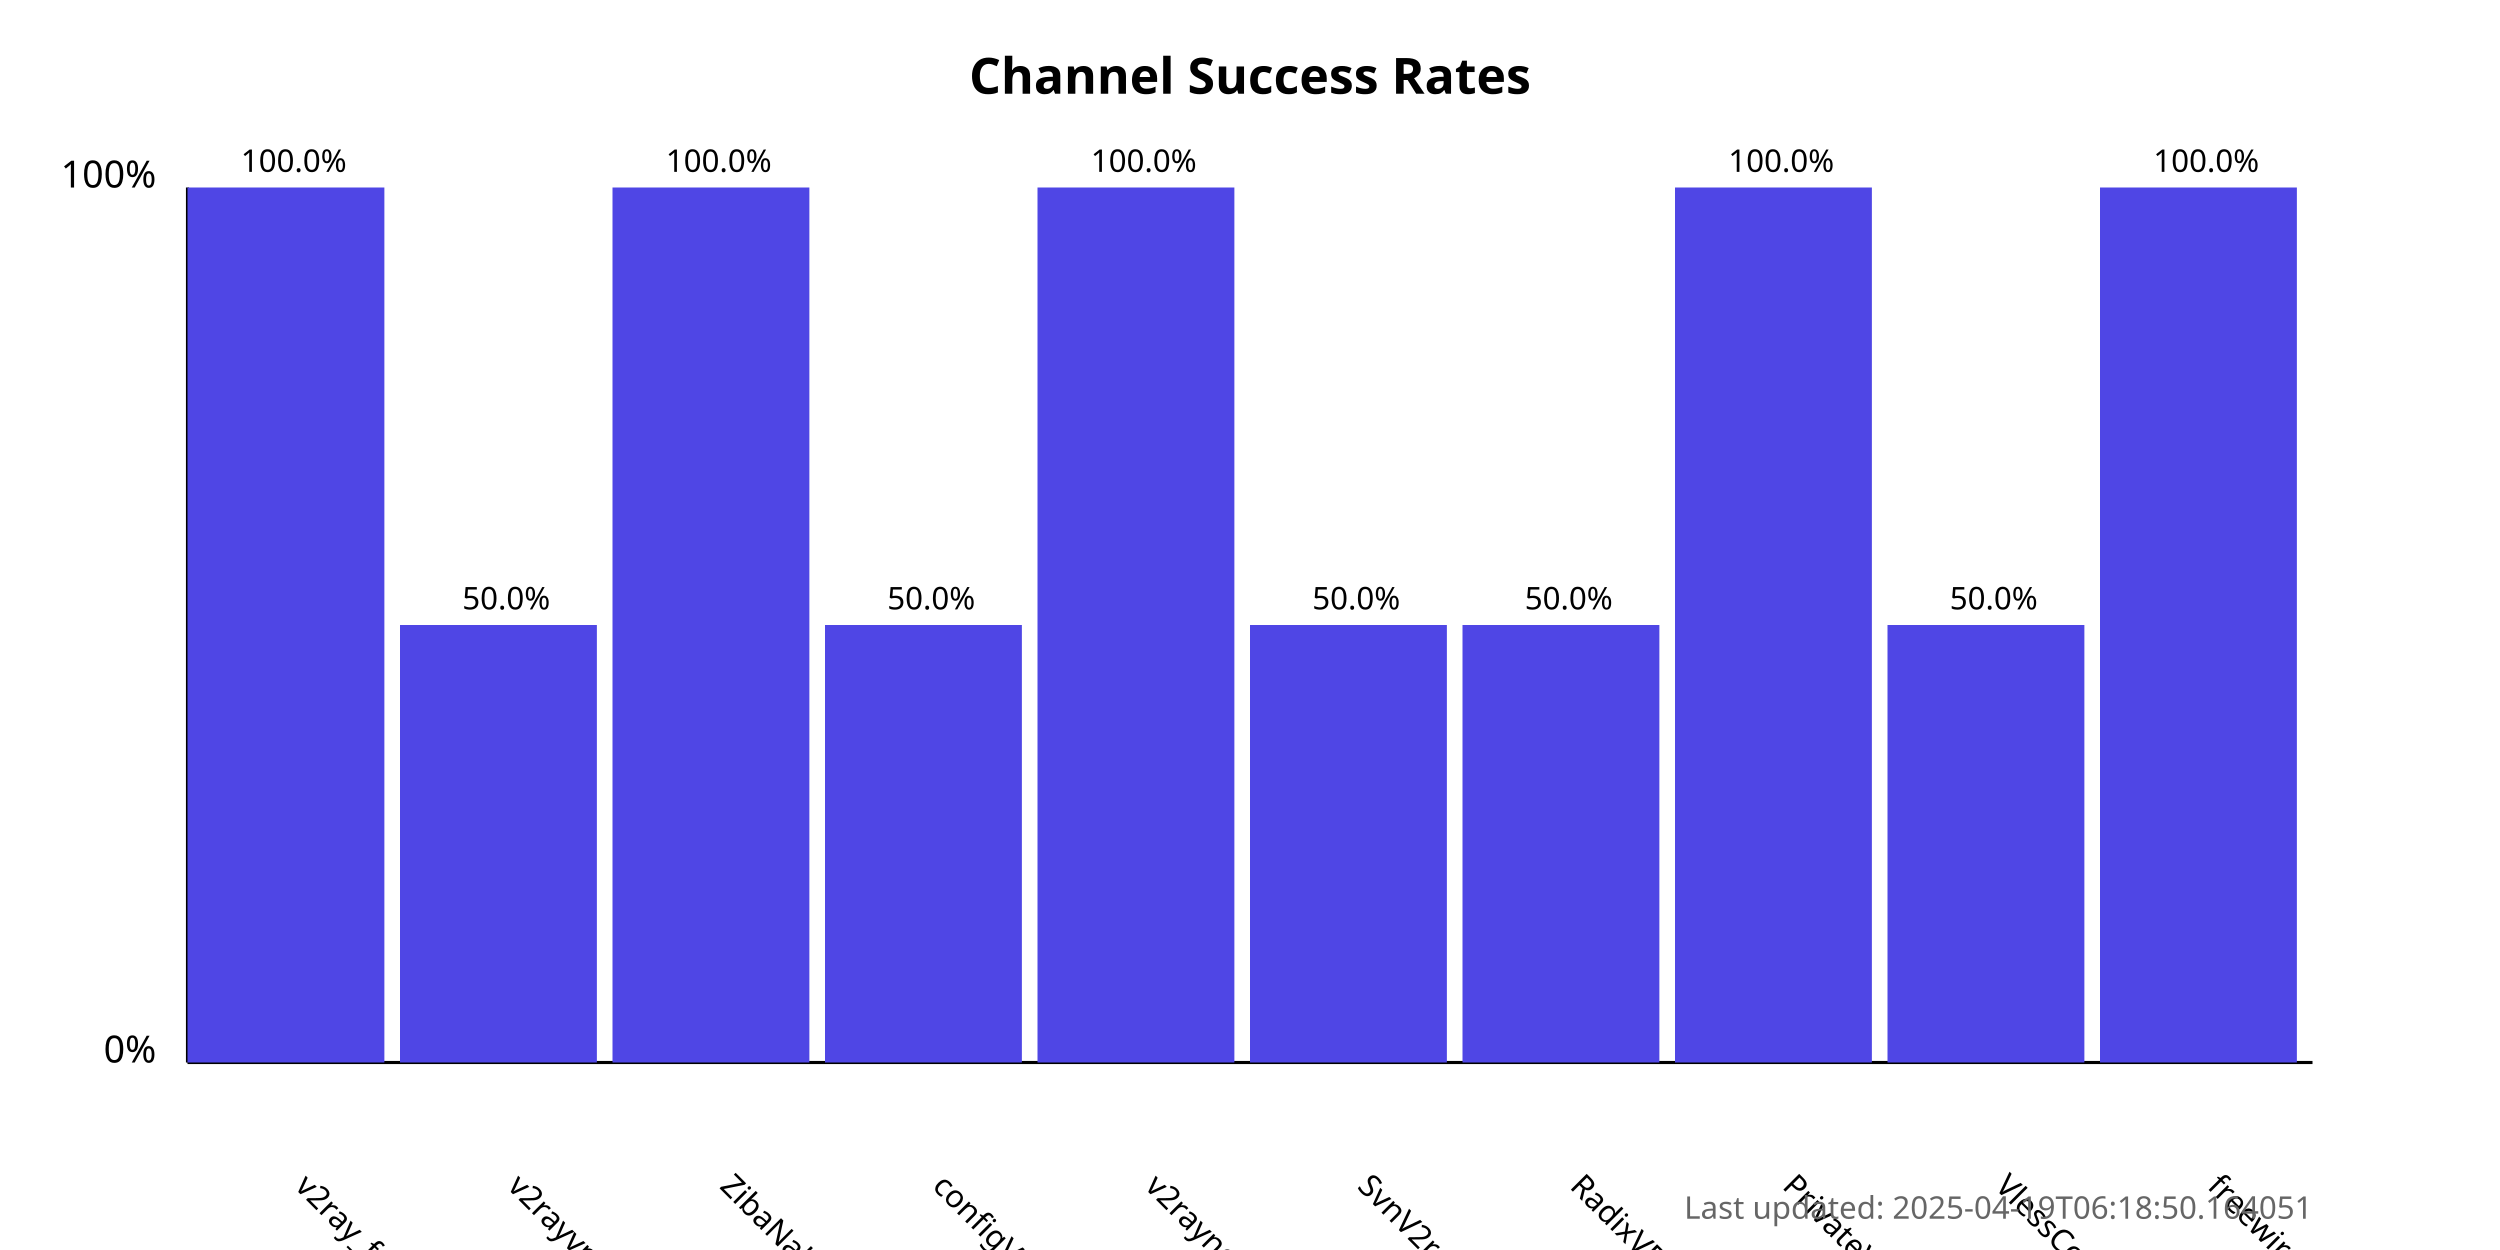
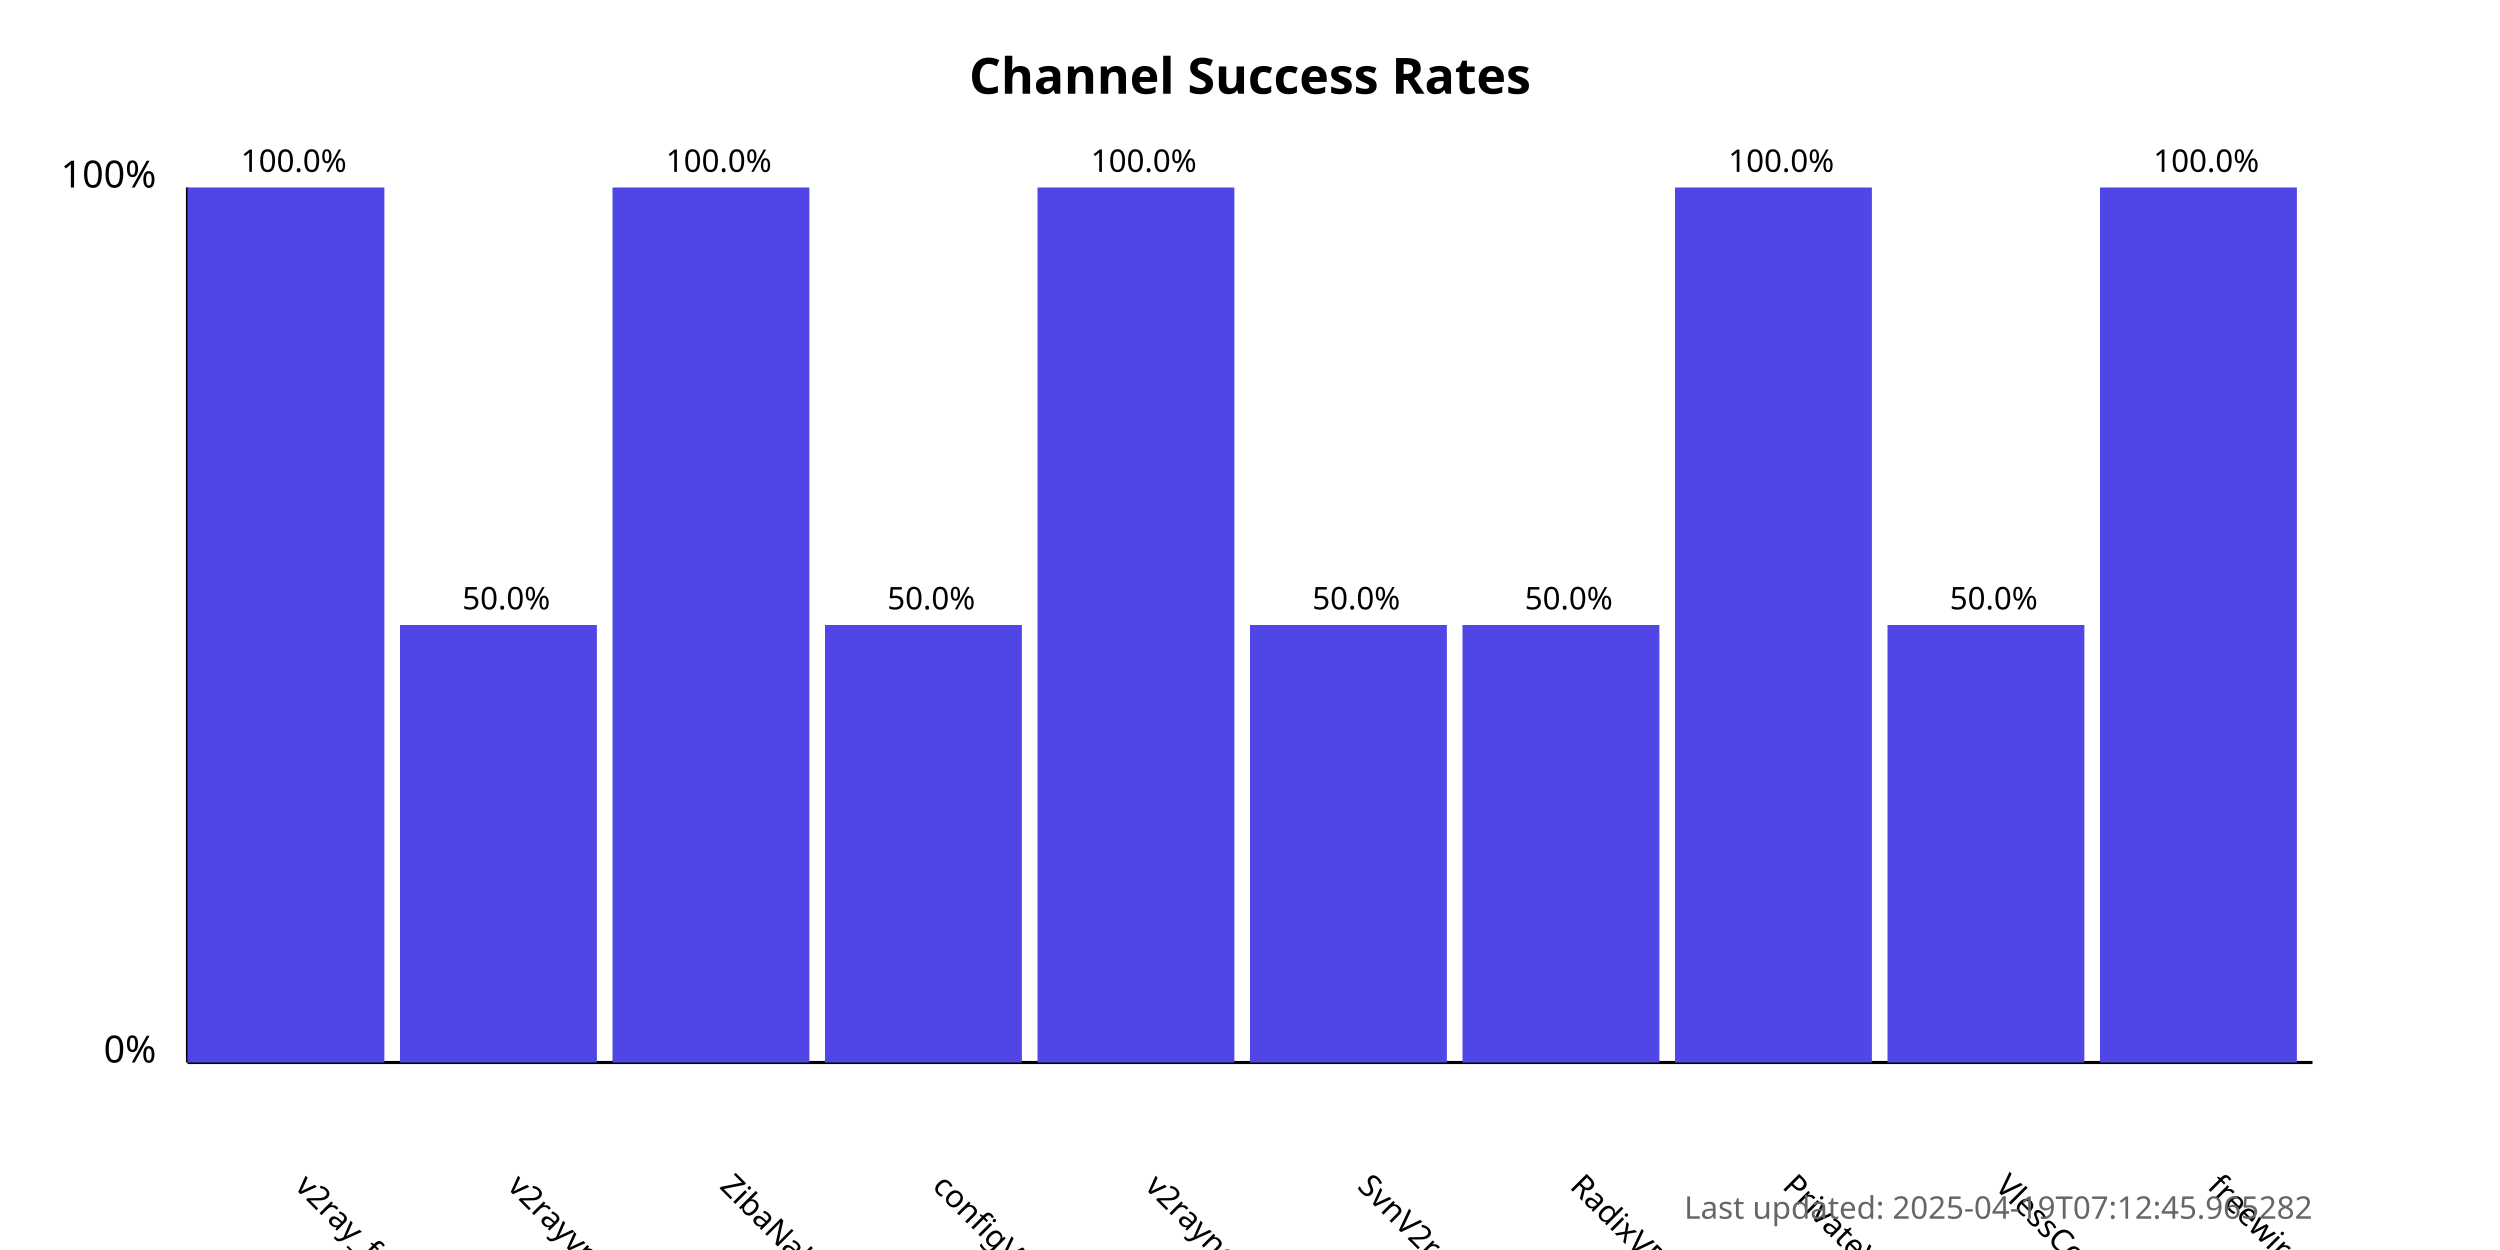
<svg xmlns="http://www.w3.org/2000/svg" width="800" height="400">
  <style>
            .chart-title { font: bold 16px sans-serif; }
            .axis-label { font: 12px sans-serif; }
            .tick-label { font: 10px sans-serif; }
            .bar { fill: #4f46e5; }
            .bar:hover { fill: #6366f1; }
            .timestamp { font: 10px sans-serif; fill: #666; }
        </style>
  <text x="400.0" y="30" text-anchor="middle" class="chart-title">
            Channel Success Rates
        </text>
  <line x1="60" y1="340" x2="60" y2="60" stroke="black" stroke-width="1" />
  <line x1="60" y1="340" x2="740" y2="340" stroke="black" stroke-width="1" />
  <text x="50" y="340" text-anchor="end" class="axis-label">0%</text>
  <text x="50" y="60" text-anchor="end" class="axis-label">100%</text>
  <g>
    <rect x="60" y="60.0" width="63.0" height="280.0" class="bar" />
    <text x="94.0" y="380" transform="rotate(45, 94.0, 380)" text-anchor="start" class="tick-label">
                v2ray_free_conf
            </text>
    <text x="94.0" y="55.0" text-anchor="middle" class="tick-label">
                100.0%
            </text>
  </g>
  <g>
    <rect x="128.0" y="200.0" width="63.0" height="140.0" class="bar" />
    <text x="162.0" y="380" transform="rotate(45, 162.0, 380)" text-anchor="start" class="tick-label">
                v2rayvpno
            </text>
    <text x="162.0" y="195.0" text-anchor="middle" class="tick-label">
                50.0%
            </text>
  </g>
  <g>
    <rect x="196.0" y="60.0" width="63.0" height="280.0" class="bar" />
    <text x="230.0" y="380" transform="rotate(45, 230.0, 380)" text-anchor="start" class="tick-label">
                ZibaNabz
            </text>
    <text x="230.0" y="55.0" text-anchor="middle" class="tick-label">
                100.0%
            </text>
  </g>
  <g>
    <rect x="264.0" y="200.0" width="63.0" height="140.0" class="bar" />
    <text x="298.0" y="380" transform="rotate(45, 298.0, 380)" text-anchor="start" class="tick-label">
                configV2rayForFree
            </text>
    <text x="298.0" y="195.0" text-anchor="middle" class="tick-label">
                50.0%
            </text>
  </g>
  <g>
    <rect x="332.0" y="60.0" width="63.0" height="280.0" class="bar" />
    <text x="366.0" y="380" transform="rotate(45, 366.0, 380)" text-anchor="start" class="tick-label">
                v2rayngvpn
            </text>
    <text x="366.0" y="55.0" text-anchor="middle" class="tick-label">
                100.0%
            </text>
  </g>
  <g>
    <rect x="400.0" y="200.0" width="63.0" height="140.0" class="bar" />
    <text x="434.0" y="380" transform="rotate(45, 434.0, 380)" text-anchor="start" class="tick-label">
                SvnV2ray
            </text>
    <text x="434.0" y="195.0" text-anchor="middle" class="tick-label">
                50.0%
            </text>
  </g>
  <g>
    <rect x="468.0" y="200.0" width="63.0" height="140.0" class="bar" />
    <text x="502.0" y="380" transform="rotate(45, 502.0, 380)" text-anchor="start" class="tick-label">
                RadixVPN
            </text>
    <text x="502.0" y="195.0" text-anchor="middle" class="tick-label">
                50.0%
            </text>
  </g>
  <g>
    <rect x="536.0" y="60.0" width="63.0" height="280.0" class="bar" />
    <text x="570.0" y="380" transform="rotate(45, 570.0, 380)" text-anchor="start" class="tick-label">
                PrivateVPNs
            </text>
    <text x="570.0" y="55.0" text-anchor="middle" class="tick-label">
                100.0%
            </text>
  </g>
  <g>
    <rect x="604.0" y="200.0" width="63.0" height="140.0" class="bar" />
    <text x="638.0" y="380" transform="rotate(45, 638.0, 380)" text-anchor="start" class="tick-label">
                VlessConfig
            </text>
    <text x="638.0" y="195.0" text-anchor="middle" class="tick-label">
                50.0%
            </text>
  </g>
  <g>
    <rect x="672.0" y="60.0" width="63.0" height="280.0" class="bar" />
    <text x="706.0" y="380" transform="rotate(45, 706.0, 380)" text-anchor="start" class="tick-label">
                freewireguard
            </text>
    <text x="706.0" y="55.0" text-anchor="middle" class="tick-label">
                100.0%
            </text>
  </g>
  <text x="740" y="390" text-anchor="end" class="timestamp">
-             Last updated: 2025-04-19T06:18:50.164051
+             Last updated: 2025-04-19T07:12:45.965282
        </text>
</svg>
